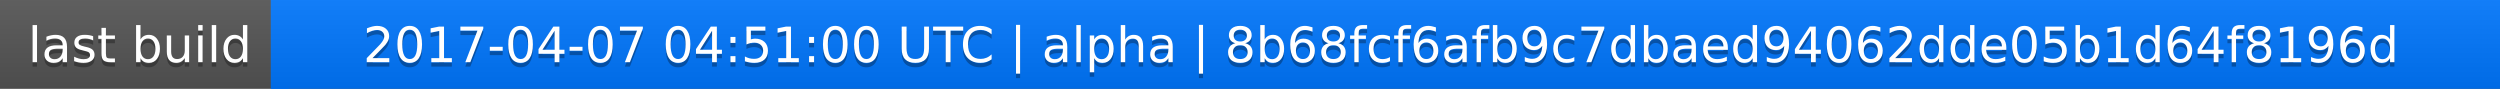
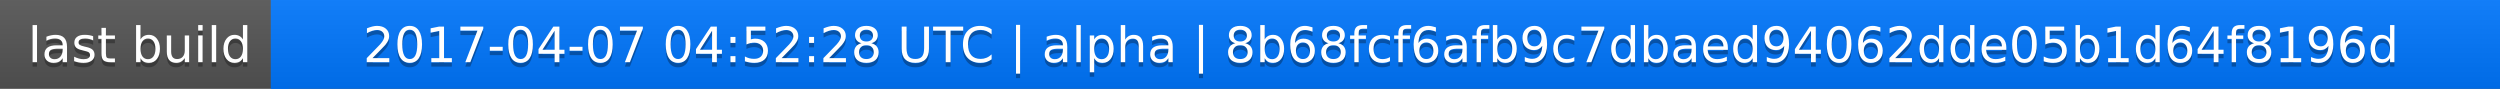
<svg xmlns="http://www.w3.org/2000/svg" width="563" height="20">
  <linearGradient id="a" x2="0" y2="100%">
    <stop offset="0" stop-color="#bbb" stop-opacity=".1" />
    <stop offset="1" stop-opacity=".1" />
  </linearGradient>
  <rect rx="0" width="563" height="20" fill="#555" />
  <rect rx="0" x="61" width="502" height="20" fill="#07f" />
  <path fill="#07f" d="M61 0h4v20h-4z" />
  <rect rx="0" width="563" height="20" fill="url(#a)" />
  <g fill="#fff" text-anchor="middle" font-family="DejaVu Sans,Verdana,Geneva,sans-serif" font-size="11">
    <text x="31.5" y="15" fill="#010101" fill-opacity=".3">last build</text>
    <text x="31.5" y="14">last build</text>
-     <text x="311" y="15" fill="#010101" fill-opacity=".3">2017-04-07 04:51:00 UTC | alpha | 8b68fcf6afb9c7dbaed94062dde05b1d64f8196d</text>
-     <text x="311" y="14">2017-04-07 04:51:00 UTC | alpha | 8b68fcf6afb9c7dbaed94062dde05b1d64f8196d</text>
+     <text x="311" y="15" fill="#010101" fill-opacity=".3">2017-04-07 04:52:28 UTC | alpha | 8b68fcf6afb9c7dbaed94062dde05b1d64f8196d</text>
+     <text x="311" y="14">2017-04-07 04:52:28 UTC | alpha | 8b68fcf6afb9c7dbaed94062dde05b1d64f8196d</text>
  </g>
</svg>
